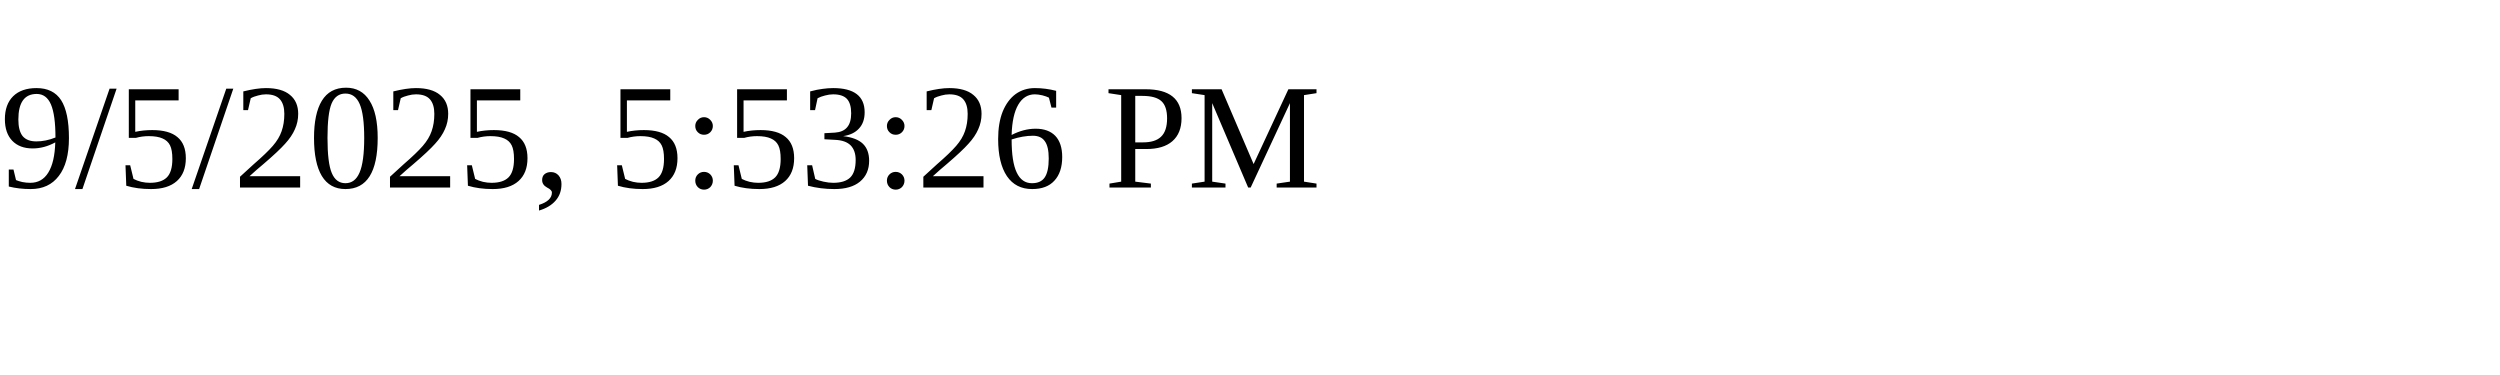
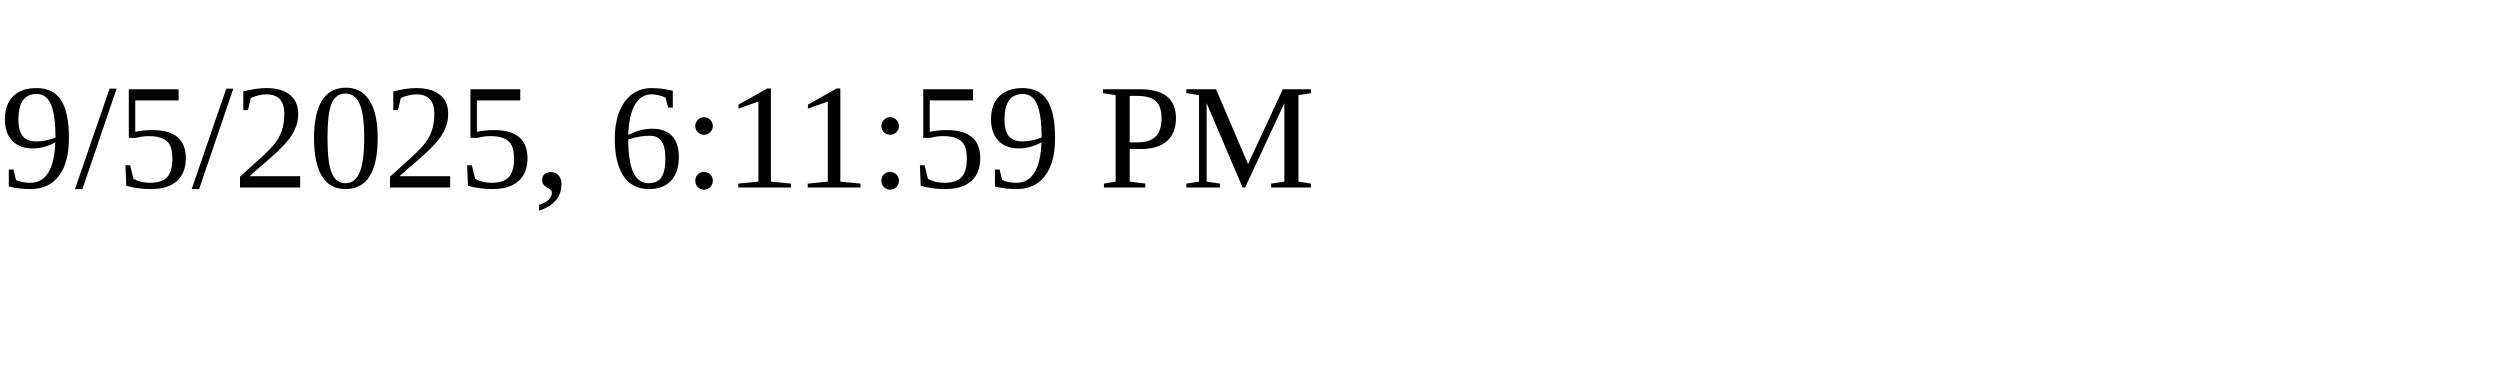
<svg xmlns="http://www.w3.org/2000/svg" height="30" width="200">
-   <text x="0" y="15">9/5/2025, 5:53:26 PM</text>
+   <text x="0" y="15">9/5/2025, 6:11:59 PM</text>
</svg>
